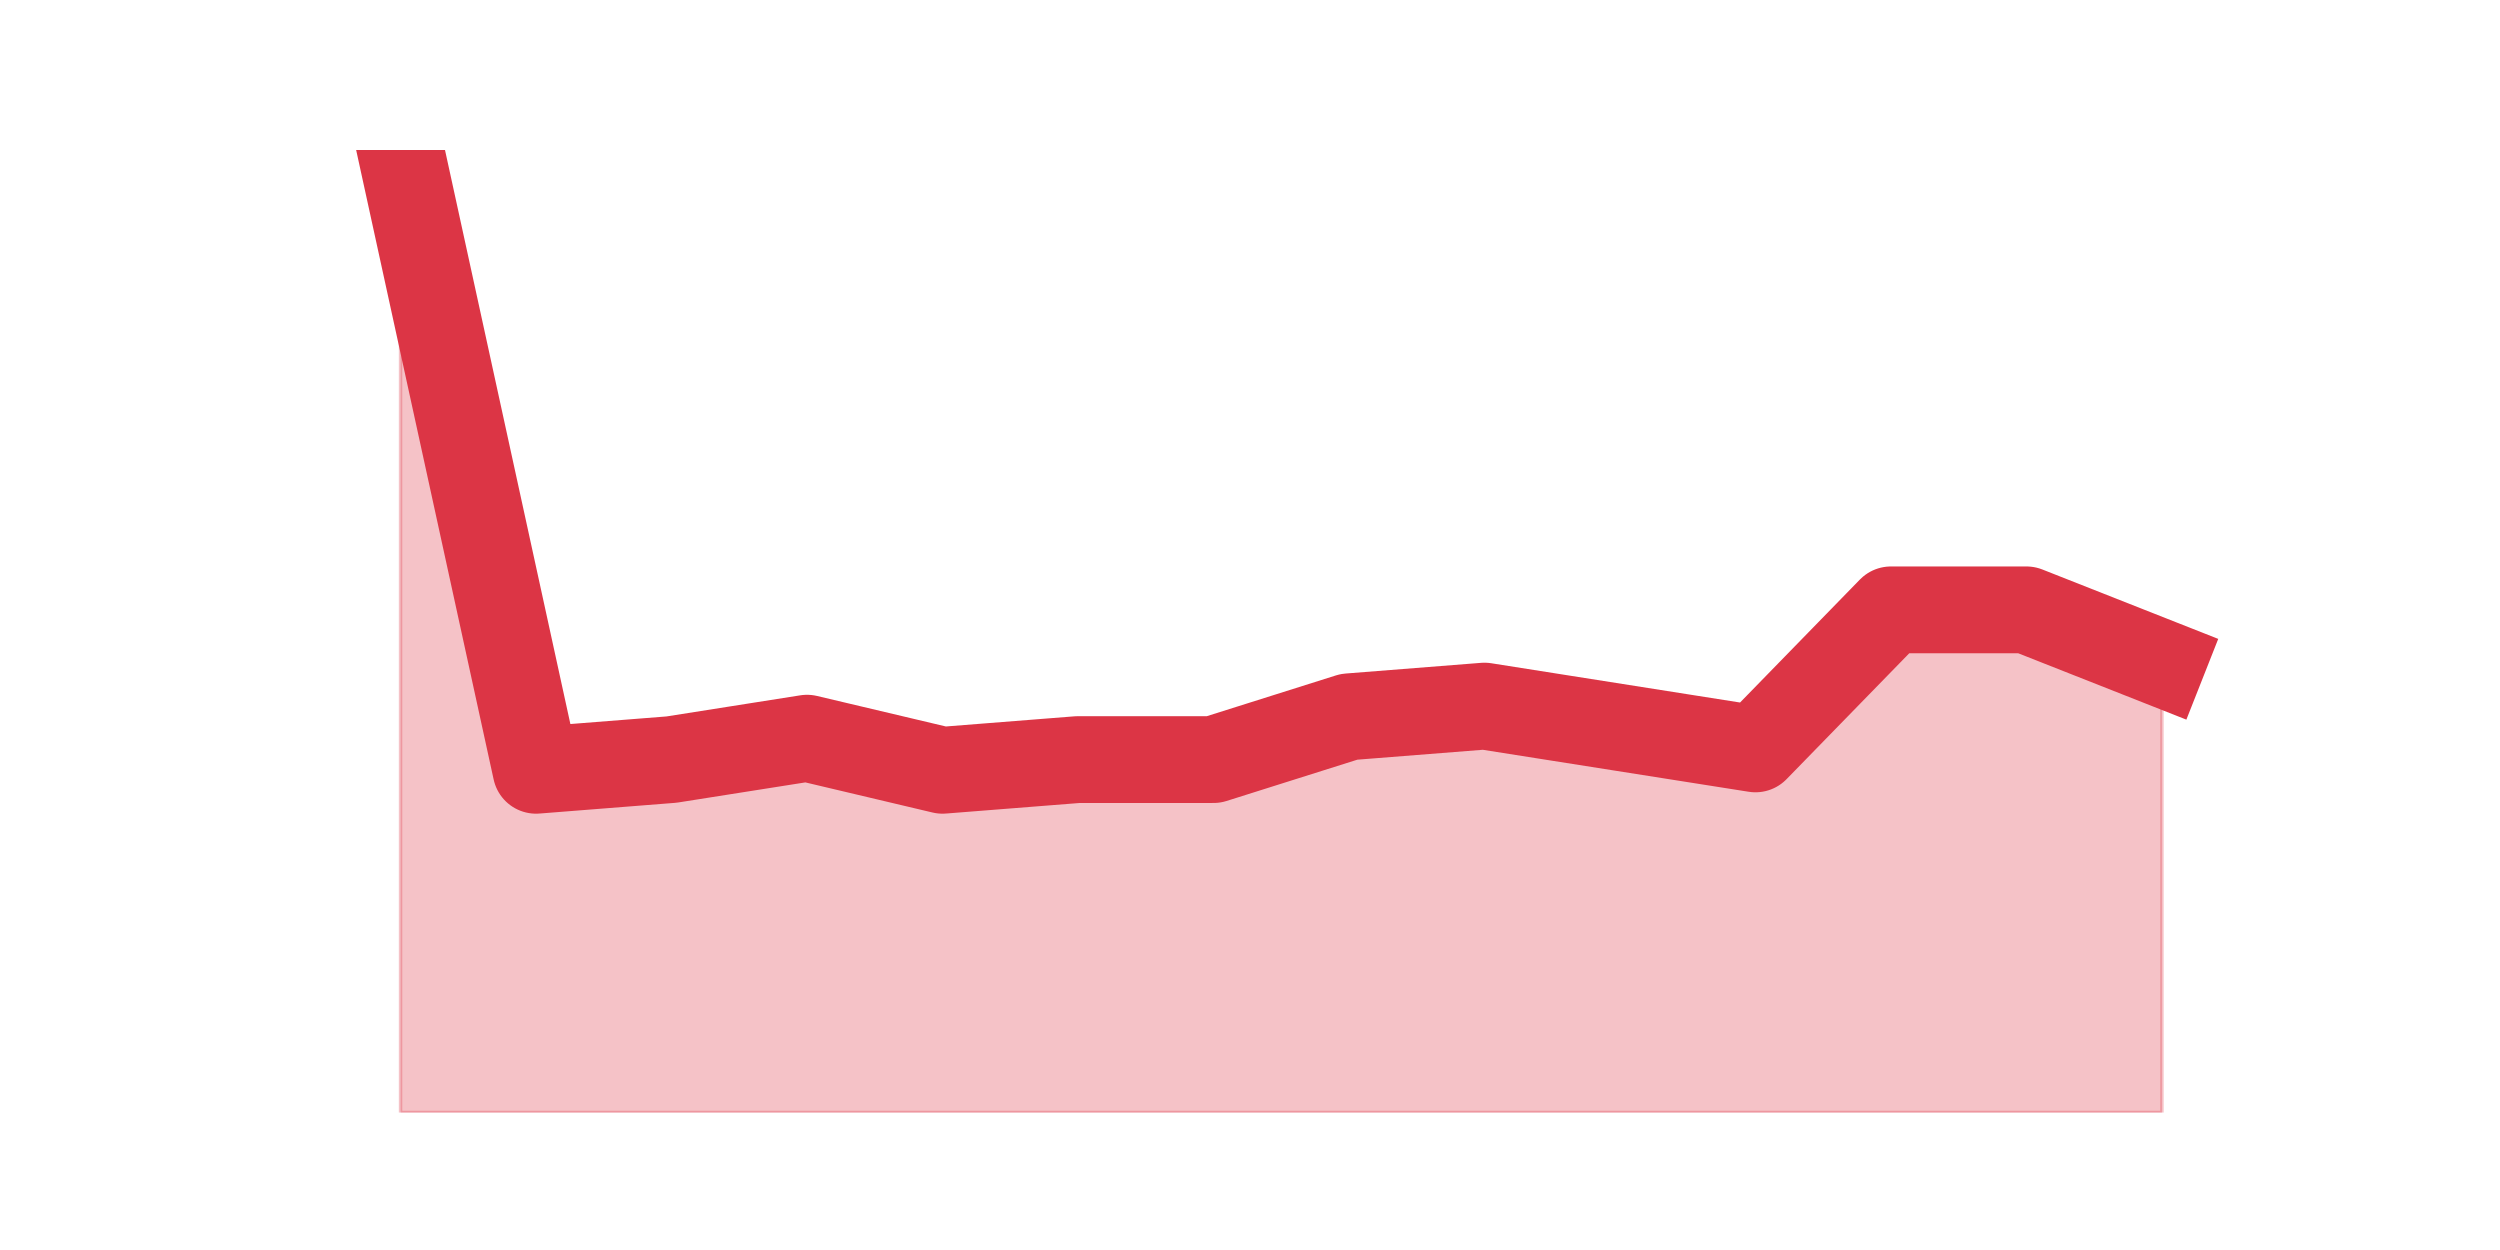
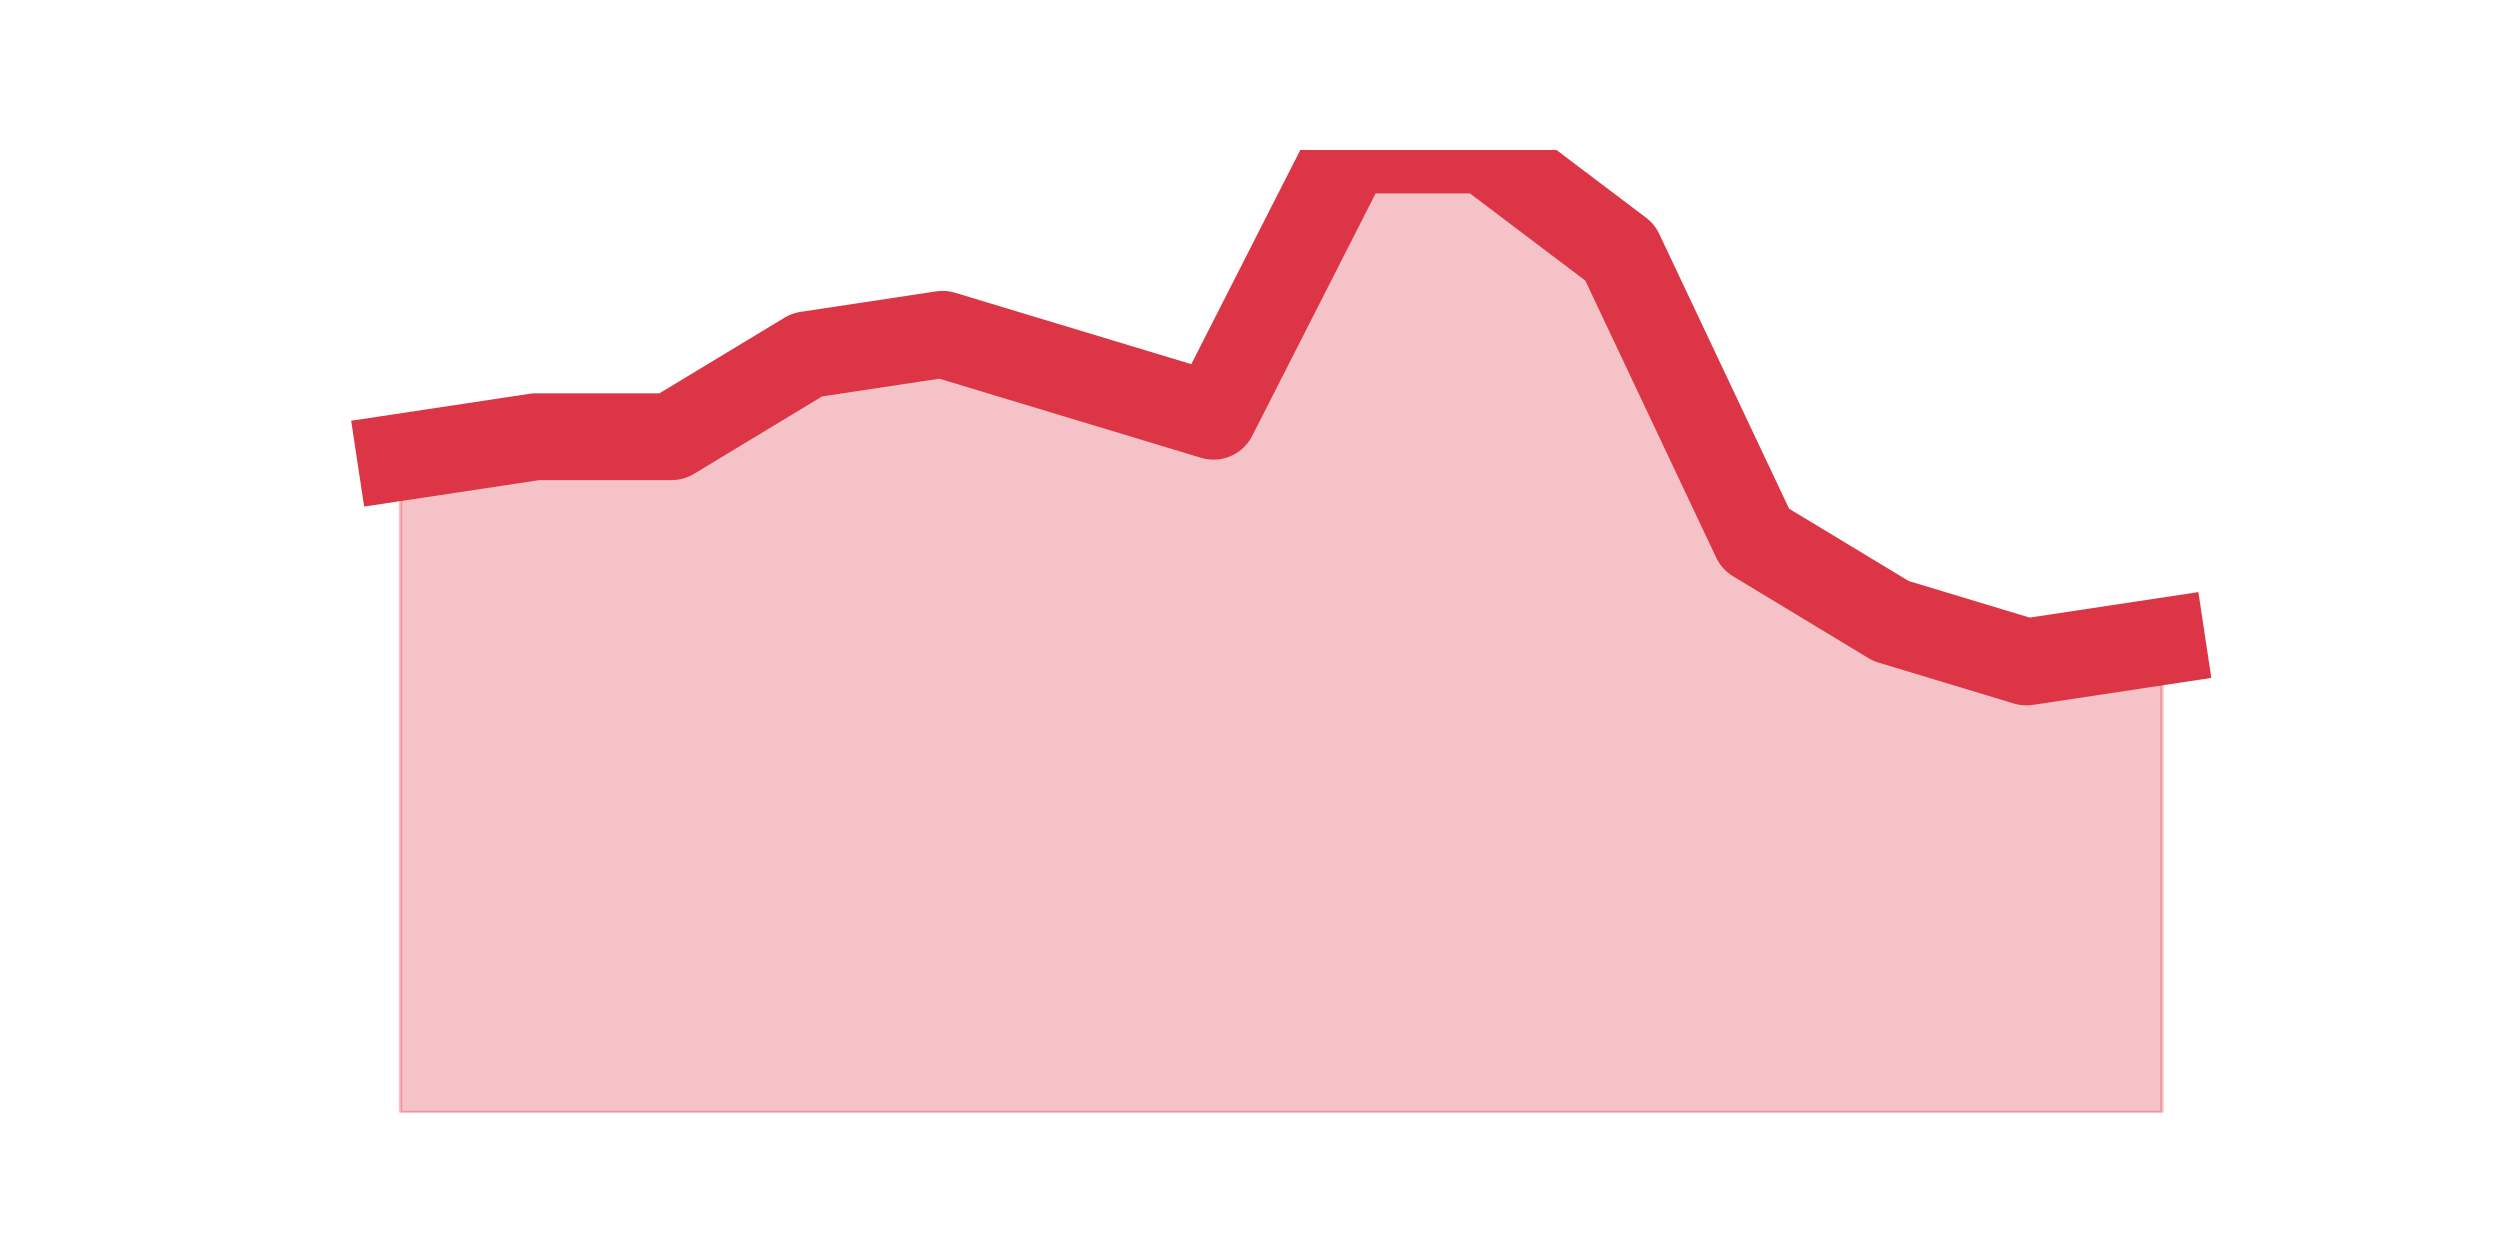
<svg xmlns="http://www.w3.org/2000/svg" xmlns:xlink="http://www.w3.org/1999/xlink" height="360pt" version="1.1" viewBox="0 0 720 360" width="720pt">
  <defs>
    <style type="text/css">*{stroke-linecap:butt;stroke-linejoin:round;}</style>
  </defs>
  <g id="figure_1">
    <g id="patch_1">
      <path d="M 0 360  L 720 360  L 720 0  L 0 0  z " style="fill:none;" />
    </g>
    <g id="axes_1">
      <g id="matplotlib.axis_1" />
      <g id="matplotlib.axis_2" />
      <g id="PolyCollection_1">
        <defs>
-           <path d="M 115.364 -316.8  L 115.364 -39.6  L 154.385 -39.6  L 193.406 -39.6  L 232.427 -39.6  L 271.448 -39.6  L 310.469 -39.6  L 349.49 -39.6  L 388.51 -39.6  L 427.531 -39.6  L 466.552 -39.6  L 505.573 -39.6  L 544.594 -39.6  L 583.615 -39.6  L 622.636 -39.6  L 622.636 -168.96  L 622.636 -168.96  L 583.615 -184.36  L 544.594 -184.36  L 505.573 -144.32  L 466.552 -150.48  L 427.531 -156.64  L 388.51 -153.56  L 349.49 -141.24  L 310.469 -141.24  L 271.448 -138.16  L 232.427 -147.4  L 193.406 -141.24  L 154.385 -138.16  L 115.364 -316.8  z " id="mb6e48b1b8c" style="stroke:#dc3545;stroke-opacity:0.3;" />
+           <path d="M 115.364 -228.332  L 115.364 -39.6  L 154.385 -39.6  L 193.406 -39.6  L 232.427 -39.6  L 271.448 -39.6  L 310.469 -39.6  L 349.49 -39.6  L 388.51 -39.6  L 427.531 -39.6  L 466.552 -39.6  L 505.573 -39.6  L 544.594 -39.6  L 583.615 -39.6  L 622.636 -39.6  L 622.636 -175.251  L 622.636 -175.251  L 583.615 -169.353  L 544.594 -181.149  L 505.573 -204.74  L 466.552 -287.311  L 427.531 -316.8  L 388.51 -316.8  L 349.49 -240.128  L 310.469 -251.923  L 271.448 -263.719  L 232.427 -257.821  L 193.406 -234.23  L 154.385 -234.23  L 115.364 -228.332  z " id="m8d5dd5c0d1" style="stroke:#dc3545;stroke-opacity:0.3;" />
        </defs>
-         <g clip-path="url(#p6c9269f019)">
-           <use style="fill:#dc3545;fill-opacity:0.3;stroke:#dc3545;stroke-opacity:0.3;" x="0" xlink:href="#mb6e48b1b8c" y="360" />
+         <g clip-path="url(#pb350bdbc26)">
+           <use style="fill:#dc3545;fill-opacity:0.3;stroke:#dc3545;stroke-opacity:0.3;" x="0" xlink:href="#m8d5dd5c0d1" y="360" />
        </g>
      </g>
      <g id="line2d_1">
-         <path clip-path="url(#p6c9269f019)" d="M 115.364 43.2  L 154.385 221.84  L 193.406 218.76  L 232.427 212.6  L 271.448 221.84  L 310.469 218.76  L 349.49 218.76  L 388.51 206.44  L 427.531 203.36  L 466.552 209.52  L 505.573 215.68  L 544.594 175.64  L 583.615 175.64  L 622.636 191.04  " style="fill:none;stroke:#dc3545;stroke-linecap:square;stroke-width:25;" />
+         <path clip-path="url(#pb350bdbc26)" d="M 115.364 131.668  L 154.385 125.77  L 193.406 125.77  L 232.427 102.179  L 271.448 96.281  L 310.469 108.077  L 349.49 119.872  L 388.51 43.2  L 427.531 43.2  L 466.552 72.689  L 505.573 155.26  L 544.594 178.851  L 583.615 190.647  L 622.636 184.749  " style="fill:none;stroke:#dc3545;stroke-linecap:square;stroke-width:25;" />
      </g>
    </g>
  </g>
  <defs>
-     <clipPath id="p6c9269f019">
+     <clipPath id="pb350bdbc26">
      <rect height="277.2" width="558" x="90" y="43.2" />
    </clipPath>
  </defs>
</svg>
